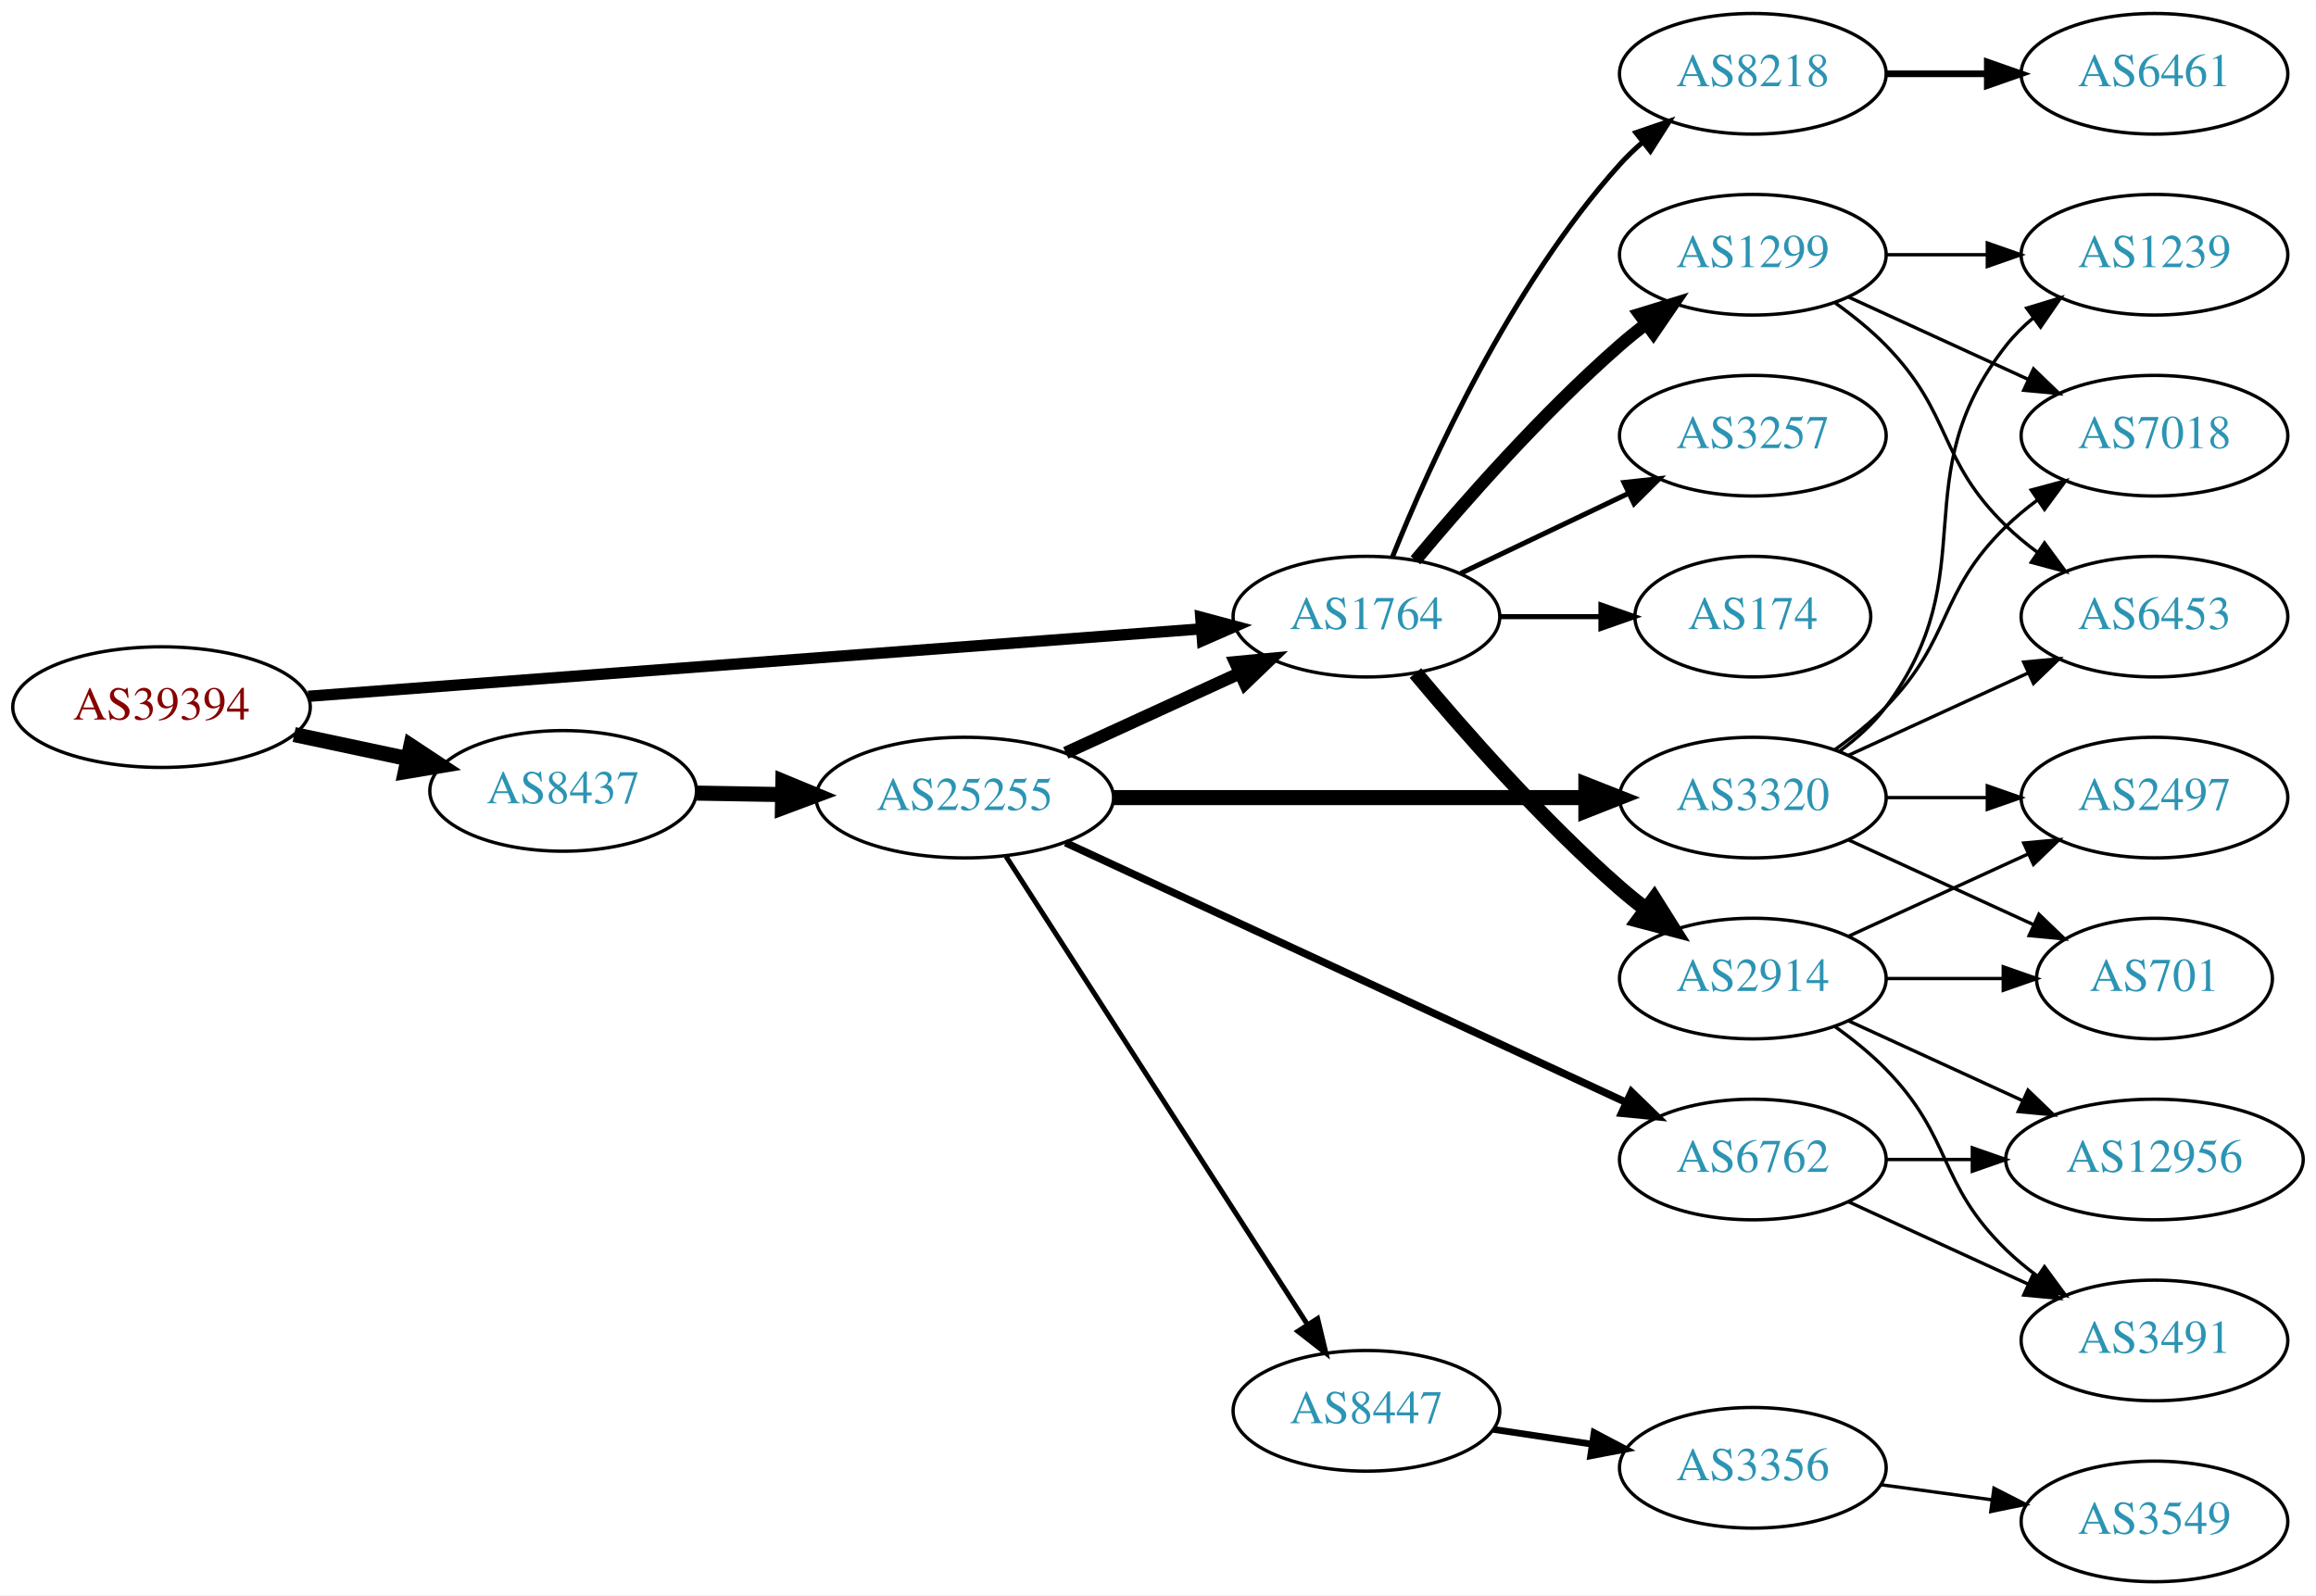
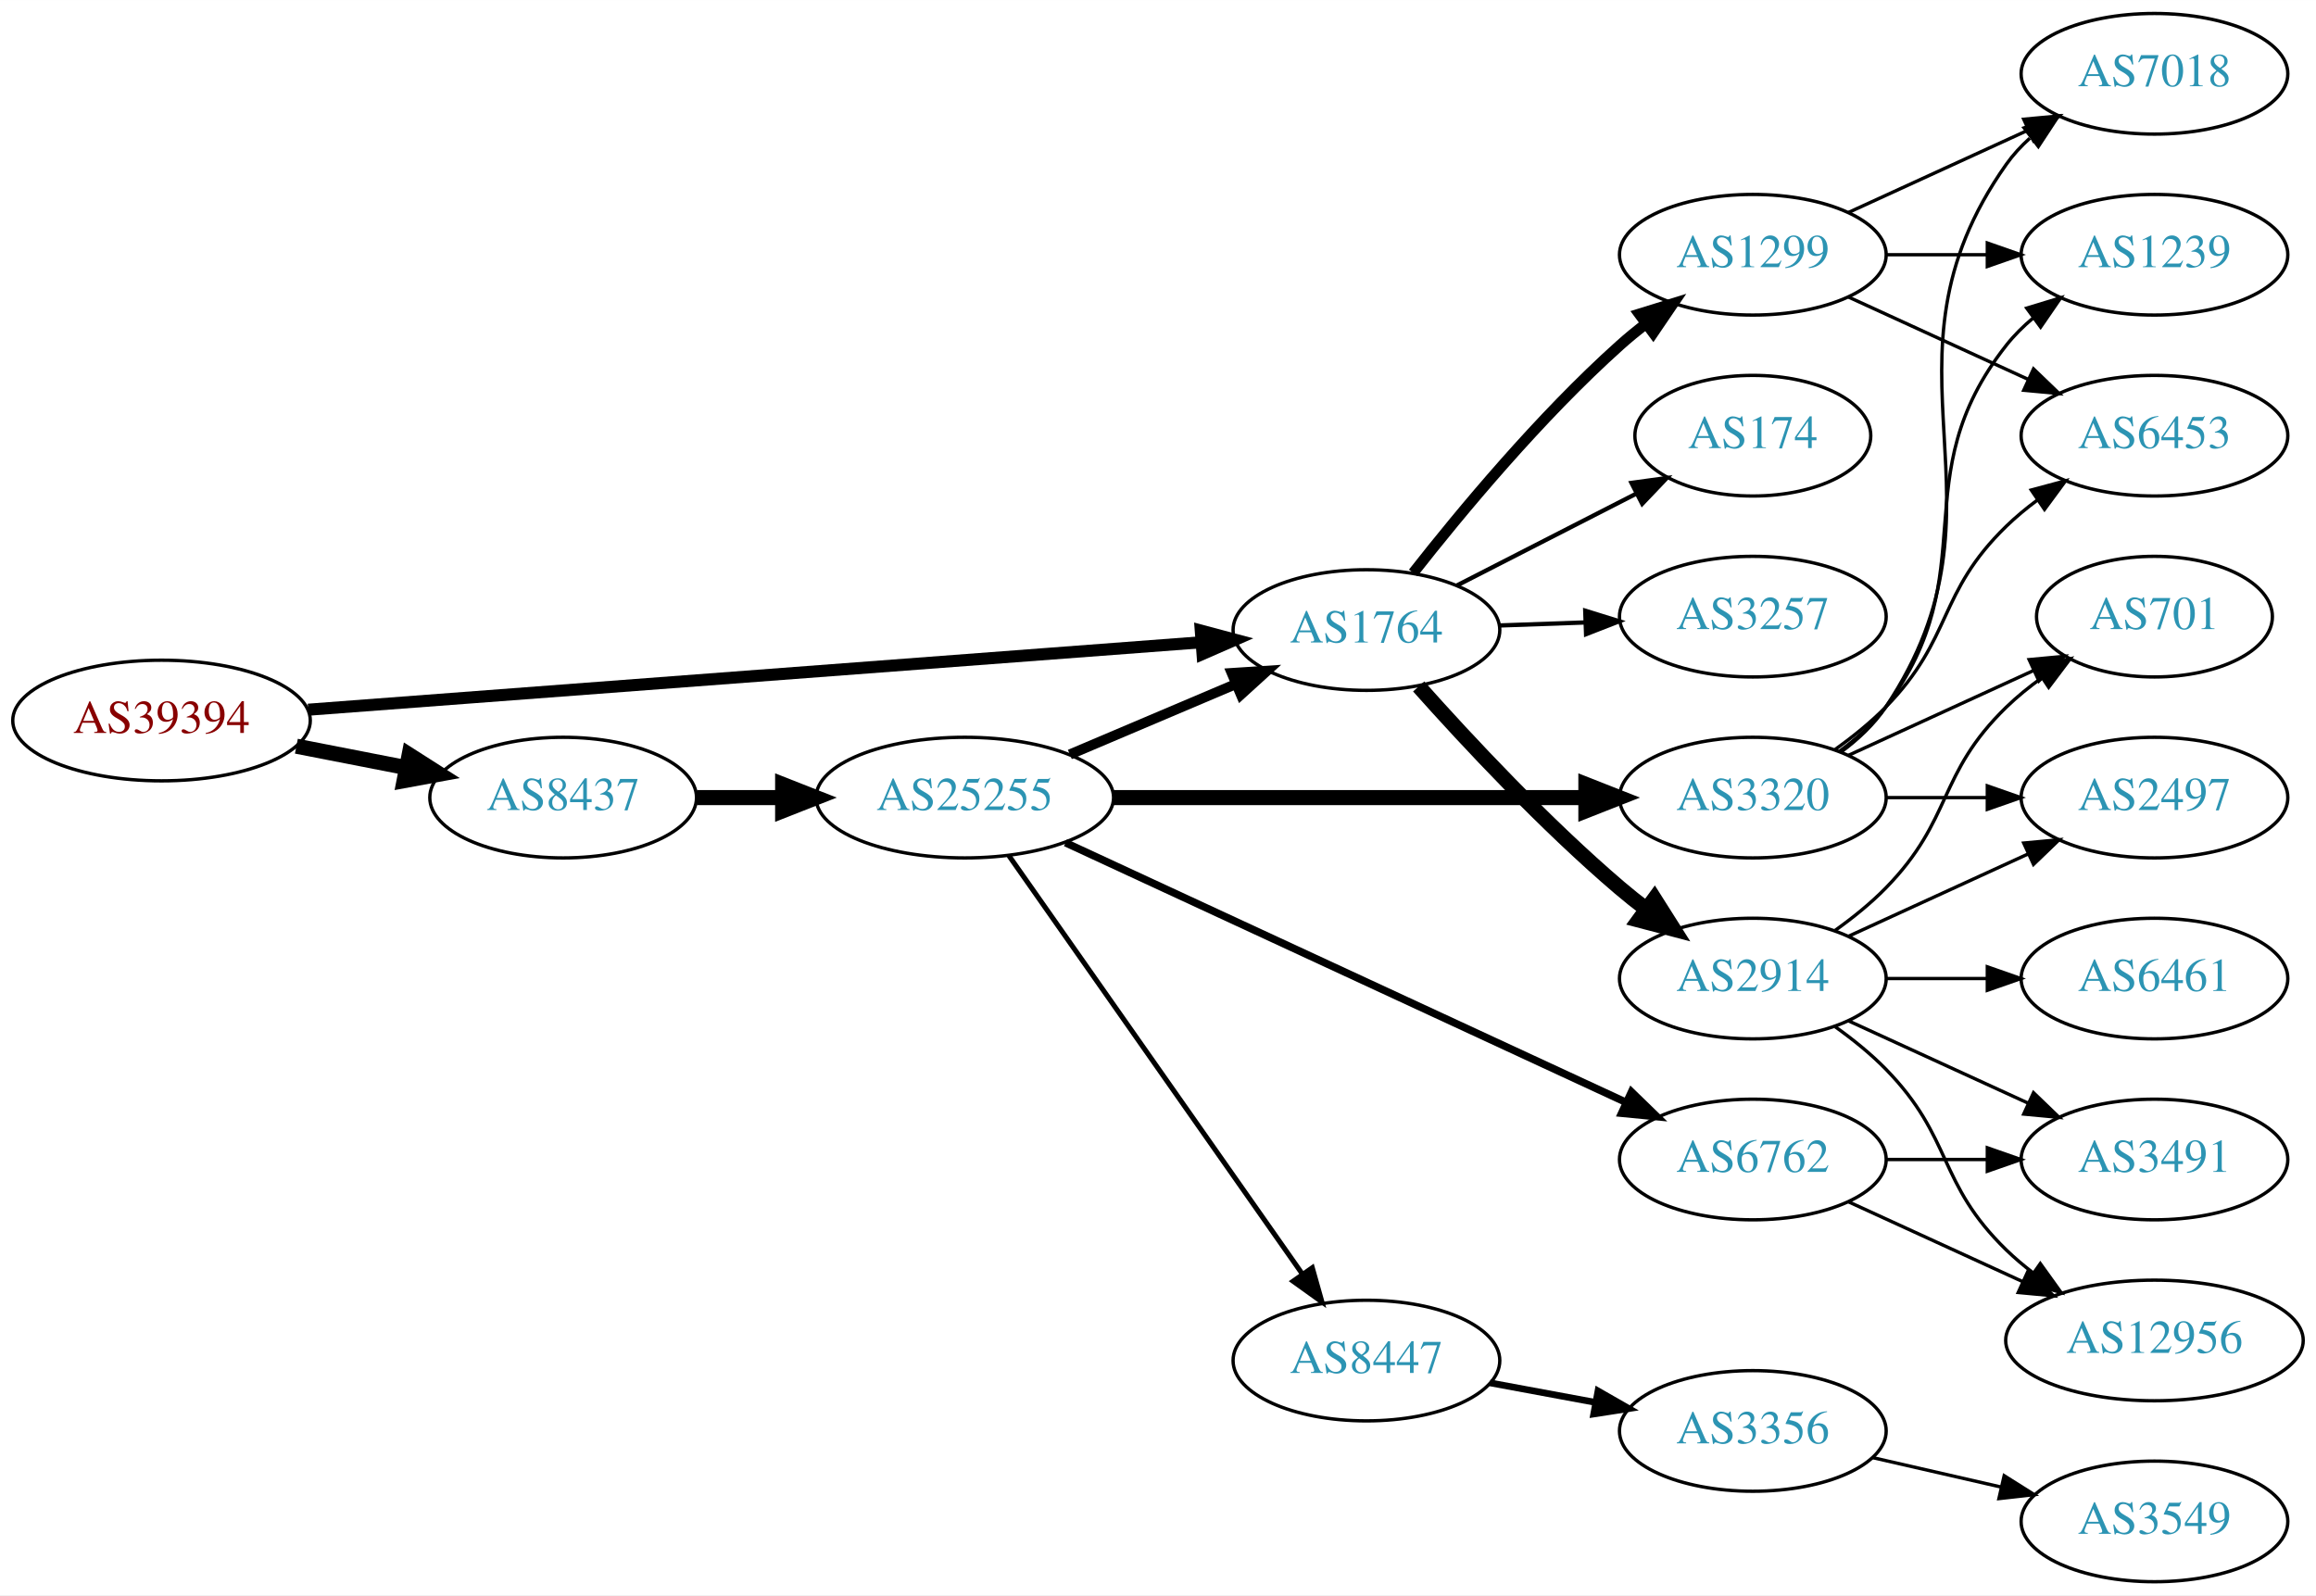
<svg xmlns="http://www.w3.org/2000/svg" xmlns:xlink="http://www.w3.org/1999/xlink" width="691pt" height="476pt" viewBox="0.00 0.00 691.06 476.00">
  <g id="graph0" class="graph" transform="scale(1 1) rotate(0) translate(4 472)">
    <polygon fill="white" stroke="none" points="-4,4 -4,-472 687.055,-472 687.055,4 -4,4" />
    <g id="node1" class="node">
      <g id="a_node1">
        <a xlink:href="/asn/39394" xlink:title="AS39394 ~ NeoTel Telefonservice GmbH &amp; Co KG [AT]">
-           <ellipse fill="#ffffff" stroke="black" cx="44.196" cy="-261" rx="44.393" ry="18" />
-           <text text-anchor="middle" x="44.196" y="-257.3" font-family="Times,serif" font-size="14.00" fill="#880000">AS39394</text>
+           <ellipse fill="#ffffff" stroke="black" cx="44.196" cy="-257" rx="44.393" ry="18" />
+           <text text-anchor="middle" x="44.196" y="-253.3" font-family="Times,serif" font-size="14.00" fill="#880000">AS39394</text>
        </a>
      </g>
    </g>
    <g id="node2" class="node">
      <g id="a_node2">
        <a xlink:href="/asn/1764" xlink:title="AS1764 ~ NEXTLAYER-AS [AT]">
-           <ellipse fill="#ffffff" stroke="black" cx="403.724" cy="-288" rx="39.794" ry="18" />
-           <text text-anchor="middle" x="403.724" y="-284.3" font-family="Times,serif" font-size="14.00" fill="#2c94b3">AS1764</text>
+           <ellipse fill="#ffffff" stroke="black" cx="403.724" cy="-284" rx="39.794" ry="18" />
+           <text text-anchor="middle" x="403.724" y="-280.3" font-family="Times,serif" font-size="14.00" fill="#2c94b3">AS1764</text>
        </a>
      </g>
    </g>
    <g id="edge1" class="edge">
-       <path fill="none" stroke="black" stroke-width="3.375" d="M87.967,-264.23C154.873,-269.283 283.889,-279.026 354.182,-284.334" />
-       <polygon fill="black" stroke="black" stroke-width="3.375" points="354.292,-287.852 364.527,-285.115 354.819,-280.872 354.292,-287.852" />
+       <path fill="none" stroke="black" stroke-width="3.6" d="M87.967,-260.23C154.873,-265.283 283.889,-275.026 354.182,-280.334" />
+       <polygon fill="black" stroke="black" stroke-width="3.6" points="354.292,-283.852 364.527,-281.115 354.819,-276.872 354.292,-283.852" />
    </g>
    <g id="node3" class="node">
      <g id="a_node3">
        <a xlink:href="/asn/8437" xlink:title="AS8437 ~ Hutchison Drei Austria GmbH [AT]">
-           <ellipse fill="#ffffff" stroke="black" cx="164.039" cy="-236" rx="39.794" ry="18" />
-           <text text-anchor="middle" x="164.039" y="-232.3" font-family="Times,serif" font-size="14.00" fill="#2c94b3">AS8437</text>
+           <ellipse fill="#ffffff" stroke="black" cx="164.039" cy="-234" rx="39.794" ry="18" />
+           <text text-anchor="middle" x="164.039" y="-230.3" font-family="Times,serif" font-size="14.00" fill="#2c94b3">AS8437</text>
        </a>
      </g>
    </g>
    <g id="edge2" class="edge">
-       <path fill="none" stroke="black" stroke-width="4.5" d="M83.782,-252.814C94.575,-250.524 106.404,-248.015 117.556,-245.649" />
-       <polygon fill="black" stroke="black" stroke-width="4.5" points="118.592,-249.454 127.557,-243.527 116.958,-241.751 118.592,-249.454" />
+       <path fill="none" stroke="black" stroke-width="4.5" d="M84.436,-249.341C94.888,-247.301 106.274,-245.079 117.052,-242.975" />
+       <polygon fill="black" stroke="black" stroke-width="4.5" points="118.089,-246.785 127.149,-241.005 116.58,-239.056 118.089,-246.785" />
    </g>
    <g id="node4" class="node">
      <g id="a_node4">
+         <a xlink:href="/asn/3257" xlink:title="AS3257 ~ GTT [DE]">
+           <ellipse fill="#ffffff" stroke="black" cx="519.017" cy="-288" rx="39.794" ry="18" />
+           <text text-anchor="middle" x="519.017" y="-284.3" font-family="Times,serif" font-size="14.00" fill="#2c94b3">AS3257</text>
+         </a>
+       </g>
+     </g>
+     <g id="edge3" class="edge">
+       <path fill="none" stroke="black" stroke-width="1.286" d="M443.396,-285.365C451.599,-285.655 460.363,-285.964 468.895,-286.266" />
+       <polygon fill="black" stroke="black" stroke-width="1.286" points="469.017,-289.772 479.134,-286.627 469.264,-282.776 469.017,-289.772" />
+     </g>
+     <g id="node5" class="node">
+       <g id="a_node5">
        <a xlink:href="/asn/2914" xlink:title="AS2914 ~ NTT America, Inc. [US]">
          <ellipse fill="#ffffff" stroke="black" cx="519.017" cy="-180" rx="39.794" ry="18" />
          <text text-anchor="middle" x="519.017" y="-176.3" font-family="Times,serif" font-size="14.00" fill="#2c94b3">AS2914</text>
        </a>
      </g>
    </g>
-     <g id="edge3" class="edge">
-       <path fill="none" stroke="black" stroke-width="4.5" d="M418.354,-271.183C432.636,-254.071 456.183,-227.255 479.37,-207 481.836,-204.846 484.475,-202.706 487.172,-200.628" />
-       <polygon fill="black" stroke="black" stroke-width="4.5" points="489.604,-203.727 495.326,-194.63 484.938,-197.384 489.604,-203.727" />
-     </g>
-     <g id="node5" class="node">
-       <g id="a_node5">
-         <a xlink:href="/asn/8218" xlink:title="AS8218 ~ legacy Neotelecoms [FR]">
-           <ellipse fill="#ffffff" stroke="black" cx="519.017" cy="-450" rx="39.794" ry="18" />
-           <text text-anchor="middle" x="519.017" y="-446.3" font-family="Times,serif" font-size="14.00" fill="#2c94b3">AS8218</text>
-         </a>
-       </g>
-     </g>
    <g id="edge4" class="edge">
-       <path fill="none" stroke="black" stroke-width="1.5" d="M411.472,-305.787C422.523,-333.243 446.576,-386.578 479.37,-423 481.373,-425.224 483.591,-427.363 485.924,-429.397" />
-       <polygon fill="black" stroke="black" stroke-width="1.5" points="484.122,-432.433 494.143,-435.873 488.454,-426.935 484.122,-432.433" />
+       <path fill="none" stroke="black" stroke-width="4.5" d="M419.319,-267.172C433.788,-250.933 456.973,-226.072 479.37,-207 481.863,-204.878 484.52,-202.759 487.23,-200.695" />
+       <polygon fill="black" stroke="black" stroke-width="4.5" points="489.655,-203.8 495.403,-194.719 485.006,-197.443 489.655,-203.8" />
    </g>
    <g id="node6" class="node">
      <g id="a_node6">
-         <a xlink:href="/asn/3257" xlink:title="AS3257 ~ GTT [DE]">
-           <ellipse fill="#ffffff" stroke="black" cx="519.017" cy="-342" rx="39.794" ry="18" />
-           <text text-anchor="middle" x="519.017" y="-338.3" font-family="Times,serif" font-size="14.00" fill="#2c94b3">AS3257</text>
+         <a xlink:href="/asn/174" xlink:title="AS174 ~ Cogent Communications [US]">
+           <ellipse fill="#ffffff" stroke="black" cx="519.017" cy="-342" rx="35.194" ry="18" />
+           <text text-anchor="middle" x="519.017" y="-338.3" font-family="Times,serif" font-size="14.00" fill="#2c94b3">AS174</text>
        </a>
      </g>
    </g>
    <g id="edge5" class="edge">
-       <path fill="none" stroke="black" stroke-width="1.5" d="M431.86,-300.934C446.854,-308.081 465.675,-317.052 481.898,-324.785" />
-       <polygon fill="black" stroke="black" stroke-width="1.5" points="480.569,-328.028 491.102,-329.171 483.581,-321.709 480.569,-328.028" />
+       <path fill="none" stroke="black" stroke-width="1.286" d="M430.715,-297.306C446.59,-305.433 467.061,-315.914 484.19,-324.682" />
+       <polygon fill="black" stroke="black" stroke-width="1.286" points="482.815,-327.911 493.312,-329.352 486.005,-321.68 482.815,-327.911" />
    </g>
    <g id="node7" class="node">
      <g id="a_node7">
-         <a xlink:href="/asn/174" xlink:title="AS174 ~ Cogent Communications [US]">
-           <ellipse fill="#ffffff" stroke="black" cx="519.017" cy="-288" rx="35.194" ry="18" />
-           <text text-anchor="middle" x="519.017" y="-284.3" font-family="Times,serif" font-size="14.00" fill="#2c94b3">AS174</text>
-         </a>
-       </g>
-     </g>
-     <g id="edge6" class="edge">
-       <path fill="none" stroke="black" stroke-width="1.5" d="M443.396,-288C453.101,-288 463.592,-288 473.555,-288" />
-       <polygon fill="black" stroke="black" stroke-width="1.5" points="473.691,-291.5 483.691,-288 473.691,-284.5 473.691,-291.5" />
-     </g>
-     <g id="node8" class="node">
-       <g id="a_node8">
        <a xlink:href="/asn/1299" xlink:title="AS1299 ~ Telia Carrier [EU]">
          <ellipse fill="#ffffff" stroke="black" cx="519.017" cy="-396" rx="39.794" ry="18" />
          <text text-anchor="middle" x="519.017" y="-392.3" font-family="Times,serif" font-size="14.00" fill="#2c94b3">AS1299</text>
        </a>
      </g>
    </g>
-     <g id="edge7" class="edge">
-       <path fill="none" stroke="black" stroke-width="3.75" d="M418.354,-304.817C432.636,-321.929 456.183,-348.745 479.37,-369 481.836,-371.154 484.475,-373.294 487.172,-375.372" />
-       <polygon fill="black" stroke="black" stroke-width="3.75" points="485.197,-378.264 495.326,-381.37 489.345,-372.625 485.197,-378.264" />
-     </g>
-     <g id="node17" class="node">
-       <g id="a_node17">
+     <g id="edge6" class="edge">
+       <path fill="none" stroke="black" stroke-width="3.214" d="M417.675,-301.051C431.775,-319.029 455.515,-347.652 479.37,-369 481.81,-371.183 484.431,-373.343 487.116,-375.434" />
+       <polygon fill="black" stroke="black" stroke-width="3.214" points="485.132,-378.32 495.252,-381.454 489.295,-372.692 485.132,-378.32" />
+     </g>
+     <g id="node16" class="node">
+       <g id="a_node16">
        <a xlink:href="/asn/25255" xlink:title="AS25255 ~ ==&gt; TELE2 AUSTRIA &lt;== [AT]">
          <ellipse fill="#ffffff" stroke="black" cx="283.881" cy="-234" rx="44.393" ry="18" />
          <text text-anchor="middle" x="283.881" y="-230.3" font-family="Times,serif" font-size="14.00" fill="#2c94b3">AS25255</text>
        </a>
      </g>
    </g>
-     <g id="edge16" class="edge">
-       <path fill="none" stroke="black" stroke-width="4.5" d="M203.951,-235.34C212.054,-235.202 220.729,-235.055 229.255,-234.91" />
-       <polygon fill="black" stroke="black" stroke-width="4.5" points="229.601,-238.842 239.533,-234.736 229.468,-230.969 229.601,-238.842" />
+     <g id="edge15" class="edge">
+       <path fill="none" stroke="black" stroke-width="4.5" d="M203.951,-234C212.054,-234 220.729,-234 229.255,-234" />
+       <polygon fill="black" stroke="black" stroke-width="4.5" points="229.533,-237.938 239.533,-234 229.533,-230.063 229.533,-237.938" />
+     </g>
+     <g id="node8" class="node">
+       <g id="a_node8">
+         <a xlink:href="/asn/701" xlink:title="AS701 ~ UUNET [US]">
+           <ellipse fill="#ffffff" stroke="black" cx="638.859" cy="-288" rx="35.194" ry="18" />
+           <text text-anchor="middle" x="638.859" y="-284.3" font-family="Times,serif" font-size="14.00" fill="#2c94b3">AS701</text>
+         </a>
+       </g>
+     </g>
+     <g id="edge7" class="edge">
+       <path fill="none" stroke="black" d="M543.611,-194.389C548.867,-198.148 554.198,-202.437 558.663,-207 578.836,-227.617 573.97,-240.906 594.663,-261 597.891,-264.134 601.542,-267.089 605.32,-269.812" />
+       <polygon fill="black" stroke="black" points="603.418,-272.75 613.68,-275.383 607.299,-266.925 603.418,-272.75" />
    </g>
    <g id="node9" class="node">
      <g id="a_node9">
        <a xlink:href="/asn/2497" xlink:title="AS2497 ~ Internet Initiative Japan Inc. [JP]">
          <ellipse fill="#ffffff" stroke="black" cx="638.859" cy="-234" rx="39.794" ry="18" />
          <text text-anchor="middle" x="638.859" y="-230.3" font-family="Times,serif" font-size="14.00" fill="#2c94b3">AS2497</text>
        </a>
      </g>
    </g>
    <g id="edge8" class="edge">
      <path fill="none" stroke="black" d="M547.646,-192.661C563.603,-199.973 583.873,-209.261 601.156,-217.181" />
      <polygon fill="black" stroke="black" points="599.854,-220.435 610.404,-221.419 602.771,-214.071 599.854,-220.435" />
    </g>
    <g id="node10" class="node">
      <g id="a_node10">
-         <a xlink:href="/asn/701" xlink:title="AS701 ~ UUNET [US]">
-           <ellipse fill="#ffffff" stroke="black" cx="638.859" cy="-180" rx="35.194" ry="18" />
-           <text text-anchor="middle" x="638.859" y="-176.3" font-family="Times,serif" font-size="14.00" fill="#2c94b3">AS701</text>
+         <a xlink:href="/asn/12956" xlink:title="AS12956 ~ TELXIUS [ES]">
+           <ellipse fill="#ffffff" stroke="black" cx="638.859" cy="-72" rx="44.393" ry="18" />
+           <text text-anchor="middle" x="638.859" y="-68.3" font-family="Times,serif" font-size="14.00" fill="#2c94b3">AS12956</text>
        </a>
      </g>
    </g>
    <g id="edge9" class="edge">
-       <path fill="none" stroke="black" d="M558.929,-180C570.016,-180 582.176,-180 593.558,-180" />
-       <polygon fill="black" stroke="black" points="593.74,-183.5 603.74,-180 593.74,-176.5 593.74,-183.5" />
+       <path fill="none" stroke="black" d="M543.611,-165.611C548.867,-161.852 554.198,-157.563 558.663,-153 578.836,-132.383 573.97,-119.094 594.663,-99 597.15,-96.586 599.887,-94.278 602.74,-92.1" />
+       <polygon fill="black" stroke="black" points="604.795,-94.934 610.976,-86.329 600.778,-89.202 604.795,-94.934" />
    </g>
    <g id="node11" class="node">
      <g id="a_node11">
-         <a xlink:href="/asn/3491" xlink:title="AS3491 ~ PCCW Global, Inc. [US]">
-           <ellipse fill="#ffffff" stroke="black" cx="638.859" cy="-72" rx="39.794" ry="18" />
-           <text text-anchor="middle" x="638.859" y="-68.3" font-family="Times,serif" font-size="14.00" fill="#2c94b3">AS3491</text>
+         <a xlink:href="/asn/6461" xlink:title="AS6461 ~ Zayo Bandwidth [US]">
+           <ellipse fill="#ffffff" stroke="black" cx="638.859" cy="-180" rx="39.794" ry="18" />
+           <text text-anchor="middle" x="638.859" y="-176.3" font-family="Times,serif" font-size="14.00" fill="#2c94b3">AS6461</text>
        </a>
      </g>
    </g>
    <g id="edge10" class="edge">
-       <path fill="none" stroke="black" d="M543.611,-165.611C548.867,-161.852 554.198,-157.563 558.663,-153 578.836,-132.383 573.97,-119.094 594.663,-99 597.508,-96.237 600.682,-93.614 603.982,-91.166" />
-       <polygon fill="black" stroke="black" points="606.048,-93.993 612.33,-85.462 602.099,-88.214 606.048,-93.993" />
+       <path fill="none" stroke="black" d="M558.929,-180C568.483,-180 578.832,-180 588.795,-180" />
+       <polygon fill="black" stroke="black" points="588.988,-183.5 598.987,-180 588.987,-176.5 588.988,-183.5" />
    </g>
    <g id="node12" class="node">
      <g id="a_node12">
-         <a xlink:href="/asn/12956" xlink:title="AS12956 ~ TELXIUS [ES]">
-           <ellipse fill="#ffffff" stroke="black" cx="638.859" cy="-126" rx="44.393" ry="18" />
-           <text text-anchor="middle" x="638.859" y="-122.3" font-family="Times,serif" font-size="14.00" fill="#2c94b3">AS12956</text>
+         <a xlink:href="/asn/3491" xlink:title="AS3491 ~ PCCW Global, Inc. [US]">
+           <ellipse fill="#ffffff" stroke="black" cx="638.859" cy="-126" rx="39.794" ry="18" />
+           <text text-anchor="middle" x="638.859" y="-122.3" font-family="Times,serif" font-size="14.00" fill="#2c94b3">AS3491</text>
        </a>
      </g>
    </g>
    <g id="edge11" class="edge">
-       <path fill="none" stroke="black" d="M547.646,-167.339C563.143,-160.238 582.71,-151.272 599.657,-143.506" />
-       <polygon fill="black" stroke="black" points="601.126,-146.683 608.759,-139.335 598.21,-140.319 601.126,-146.683" />
+       <path fill="none" stroke="black" d="M547.646,-167.339C563.603,-160.027 583.873,-150.739 601.156,-142.819" />
+       <polygon fill="black" stroke="black" points="602.771,-145.929 610.404,-138.581 599.854,-139.565 602.771,-145.929" />
    </g>
    <g id="node13" class="node">
      <g id="a_node13">
-         <a xlink:href="/asn/6461" xlink:title="AS6461 ~ Zayo Bandwidth [US]">
+         <a xlink:href="/asn/7018" xlink:title="AS7018 ~ AT&amp;T Services, Inc. [US]">
          <ellipse fill="#ffffff" stroke="black" cx="638.859" cy="-450" rx="39.794" ry="18" />
-           <text text-anchor="middle" x="638.859" y="-446.3" font-family="Times,serif" font-size="14.00" fill="#2c94b3">AS6461</text>
+           <text text-anchor="middle" x="638.859" y="-446.3" font-family="Times,serif" font-size="14.00" fill="#2c94b3">AS7018</text>
        </a>
      </g>
    </g>
    <g id="edge12" class="edge">
-       <path fill="none" stroke="black" stroke-width="2" d="M558.929,-450C568.483,-450 578.832,-450 588.795,-450" />
-       <polygon fill="black" stroke="black" stroke-width="2" points="588.988,-453.5 598.987,-450 588.987,-446.5 588.988,-453.5" />
+       <path fill="none" stroke="black" d="M547.646,-408.661C563.603,-415.973 583.873,-425.261 601.156,-433.181" />
+       <polygon fill="black" stroke="black" points="599.854,-436.435 610.404,-437.419 602.771,-430.071 599.854,-436.435" />
    </g>
    <g id="node14" class="node">
      <g id="a_node14">
-         <a xlink:href="/asn/7018" xlink:title="AS7018 ~ AT&amp;T Services, Inc. [US]">
-           <ellipse fill="#ffffff" stroke="black" cx="638.859" cy="-342" rx="39.794" ry="18" />
-           <text text-anchor="middle" x="638.859" y="-338.3" font-family="Times,serif" font-size="14.00" fill="#2c94b3">AS7018</text>
+         <a xlink:href="/asn/1239" xlink:title="AS1239 ~ Sprint [US]">
+           <ellipse fill="#ffffff" stroke="black" cx="638.859" cy="-396" rx="39.794" ry="18" />
+           <text text-anchor="middle" x="638.859" y="-392.3" font-family="Times,serif" font-size="14.00" fill="#2c94b3">AS1239</text>
        </a>
      </g>
    </g>
    <g id="edge13" class="edge">
-       <path fill="none" stroke="black" d="M547.646,-383.339C563.603,-376.027 583.873,-366.739 601.156,-358.819" />
-       <polygon fill="black" stroke="black" points="602.771,-361.929 610.404,-354.581 599.854,-355.565 602.771,-361.929" />
+       <path fill="none" stroke="black" d="M558.929,-396C568.483,-396 578.832,-396 588.795,-396" />
+       <polygon fill="black" stroke="black" points="588.988,-399.5 598.987,-396 588.987,-392.5 588.988,-399.5" />
    </g>
    <g id="node15" class="node">
      <g id="a_node15">
        <a xlink:href="/asn/6453" xlink:title="AS6453 ~ TATA COMMUNICATIONS (AMERICA) INC [US]">
-           <ellipse fill="#ffffff" stroke="black" cx="638.859" cy="-288" rx="39.794" ry="18" />
-           <text text-anchor="middle" x="638.859" y="-284.3" font-family="Times,serif" font-size="14.00" fill="#2c94b3">AS6453</text>
+           <ellipse fill="#ffffff" stroke="black" cx="638.859" cy="-342" rx="39.794" ry="18" />
+           <text text-anchor="middle" x="638.859" y="-338.3" font-family="Times,serif" font-size="14.00" fill="#2c94b3">AS6453</text>
        </a>
      </g>
    </g>
    <g id="edge14" class="edge">
-       <path fill="none" stroke="black" d="M543.611,-381.611C548.867,-377.852 554.198,-373.563 558.663,-369 578.836,-348.383 573.97,-335.094 594.663,-315 597.508,-312.237 600.682,-309.614 603.982,-307.166" />
-       <polygon fill="black" stroke="black" points="606.048,-309.994 612.33,-301.462 602.099,-304.214 606.048,-309.994" />
-     </g>
-     <g id="node16" class="node">
-       <g id="a_node16">
-         <a xlink:href="/asn/1239" xlink:title="AS1239 ~ Sprint [US]">
-           <ellipse fill="#ffffff" stroke="black" cx="638.859" cy="-396" rx="39.794" ry="18" />
-           <text text-anchor="middle" x="638.859" y="-392.3" font-family="Times,serif" font-size="14.00" fill="#2c94b3">AS1239</text>
-         </a>
-       </g>
-     </g>
-     <g id="edge15" class="edge">
-       <path fill="none" stroke="black" d="M558.929,-396C568.483,-396 578.832,-396 588.795,-396" />
-       <polygon fill="black" stroke="black" points="588.988,-399.5 598.987,-396 588.987,-392.5 588.988,-399.5" />
+       <path fill="none" stroke="black" d="M547.646,-383.339C563.603,-376.027 583.873,-366.739 601.156,-358.819" />
+       <polygon fill="black" stroke="black" points="602.771,-361.929 610.404,-354.581 599.854,-355.565 602.771,-361.929" />
    </g>
    <g id="edge19" class="edge">
-       <path fill="none" stroke="black" stroke-width="3.75" d="M314.011,-247.348C329.622,-254.502 349.02,-263.391 365.692,-271.03" />
-       <polygon fill="black" stroke="black" stroke-width="3.75" points="364.595,-274.378 375.144,-275.362 367.511,-268.014 364.595,-274.378" />
+       <path fill="none" stroke="black" stroke-width="3" d="M315.229,-246.876C330.251,-253.25 348.542,-261.011 364.51,-267.786" />
+       <polygon fill="black" stroke="black" stroke-width="3" points="363.528,-271.172 374.101,-271.856 366.262,-264.728 363.528,-271.172" />
+     </g>
+     <g id="node17" class="node">
+       <g id="a_node17">
+         <a xlink:href="/asn/8447" xlink:title="AS8447 ~ A1 Telekom Austria AG [AT]">
+           <ellipse fill="#ffffff" stroke="black" cx="403.724" cy="-66" rx="39.794" ry="18" />
+           <text text-anchor="middle" x="403.724" y="-62.3" font-family="Times,serif" font-size="14.00" fill="#2c94b3">AS8447</text>
+         </a>
+       </g>
+     </g>
+     <g id="edge16" class="edge">
+       <path fill="none" stroke="black" stroke-width="1.5" d="M297.049,-216.654C317.866,-186.976 360.414,-126.318 384.692,-91.707" />
+       <polygon fill="black" stroke="black" stroke-width="1.5" points="387.569,-93.7 390.446,-83.504 381.838,-89.68 387.569,-93.7" />
    </g>
    <g id="node18" class="node">
      <g id="a_node18">
        <a xlink:href="/asn/3320" xlink:title="AS3320 ~ DTAG [DE]">
          <ellipse fill="#ffffff" stroke="black" cx="519.017" cy="-234" rx="39.794" ry="18" />
          <text text-anchor="middle" x="519.017" y="-230.3" font-family="Times,serif" font-size="14.00" fill="#2c94b3">AS3320</text>
        </a>
      </g>
    </g>
    <g id="edge17" class="edge">
      <path fill="none" stroke="black" stroke-width="4.5" d="M328.186,-234C368.124,-234 427.359,-234 469.014,-234" />
      <polygon fill="black" stroke="black" stroke-width="4.5" points="469.203,-237.938 479.203,-234 469.203,-230.063 469.203,-237.938" />
    </g>
    <g id="node19" class="node">
      <g id="a_node19">
-         <a xlink:href="/asn/8447" xlink:title="AS8447 ~ A1 Telekom Austria AG [AT]">
-           <ellipse fill="#ffffff" stroke="black" cx="403.724" cy="-51" rx="39.794" ry="18" />
-           <text text-anchor="middle" x="403.724" y="-47.3" font-family="Times,serif" font-size="14.00" fill="#2c94b3">AS8447</text>
-         </a>
-       </g>
-     </g>
-     <g id="edge18" class="edge">
-       <path fill="none" stroke="black" stroke-width="1.5" d="M296.18,-216.453C317.087,-183.988 361.883,-114.422 386.2,-76.66" />
-       <polygon fill="black" stroke="black" stroke-width="1.5" points="389.159,-78.529 391.631,-68.227 383.274,-74.739 389.159,-78.529" />
-     </g>
-     <g id="node20" class="node">
-       <g id="a_node20">
        <a xlink:href="/asn/6762" xlink:title="AS6762 ~ TELECOM ITALIA SPARKLE S.p.A. [IT]">
          <ellipse fill="#ffffff" stroke="black" cx="519.017" cy="-126" rx="39.794" ry="18" />
          <text text-anchor="middle" x="519.017" y="-122.3" font-family="Times,serif" font-size="14.00" fill="#2c94b3">AS6762</text>
        </a>
      </g>
    </g>
-     <g id="edge20" class="edge">
+     <g id="edge18" class="edge">
      <path fill="none" stroke="black" stroke-width="2.25" d="M313.937,-220.54C356.303,-200.914 435.015,-164.451 481.325,-142.997" />
      <polygon fill="black" stroke="black" stroke-width="2.25" points="482.81,-146.167 490.412,-138.788 479.868,-139.815 482.81,-146.167" />
    </g>
-     <g id="edge23" class="edge">
+     <g id="node20" class="node">
+       <g id="a_node20">
+         <a xlink:href="/asn/3356" xlink:title="AS3356 ~ Level 3 Parent, LLC [US]">
+           <ellipse fill="#ffffff" stroke="black" cx="519.017" cy="-45" rx="39.794" ry="18" />
+           <text text-anchor="middle" x="519.017" y="-41.3" font-family="Times,serif" font-size="14.00" fill="#2c94b3">AS3356</text>
+         </a>
+       </g>
+     </g>
+     <g id="edge20" class="edge">
+       <path fill="none" stroke="black" stroke-width="2" d="M440.57,-59.355C450.592,-57.498 461.623,-55.453 472.139,-53.504" />
+       <polygon fill="black" stroke="black" stroke-width="2" points="472.82,-56.937 482.014,-51.673 471.544,-50.055 472.82,-56.937" />
+     </g>
+     <g id="edge24" class="edge">
+       <path fill="none" stroke="black" d="M547.646,-246.661C564.062,-254.183 585.043,-263.798 602.64,-271.861" />
+       <polygon fill="black" stroke="black" points="601.469,-275.174 612.018,-276.158 604.385,-268.811 601.469,-275.174" />
+     </g>
+     <g id="edge27" class="edge">
      <path fill="none" stroke="black" d="M558.929,-234C568.483,-234 578.832,-234 588.795,-234" />
      <polygon fill="black" stroke="black" points="588.988,-237.5 598.987,-234 588.987,-230.5 588.988,-237.5" />
    </g>
-     <g id="edge22" class="edge">
-       <path fill="none" stroke="black" d="M547.646,-221.339C564.062,-213.817 585.043,-204.202 602.64,-196.139" />
-       <polygon fill="black" stroke="black" points="604.385,-199.189 612.018,-191.842 601.469,-192.826 604.385,-199.189" />
-     </g>
-     <g id="edge21" class="edge">
+     <g id="edge26" class="edge">
+       <path fill="none" stroke="black" d="M545.336,-247.607C550.392,-251.351 555.203,-255.831 558.663,-261 599.688,-322.294 552.084,-362.775 594.663,-423 596.654,-425.816 599.041,-428.401 601.657,-430.76" />
+       <polygon fill="black" stroke="black" points="599.957,-433.865 610.026,-437.162 604.21,-428.306 599.957,-433.865" />
+     </g>
+     <g id="edge25" class="edge">
+       <path fill="none" stroke="black" d="M544.948,-247.882C550.024,-251.611 554.942,-256.016 558.663,-261 588.935,-301.542 563.364,-329.246 594.663,-369 596.988,-371.953 599.732,-374.67 602.691,-377.147" />
+       <polygon fill="black" stroke="black" points="600.75,-380.064 610.888,-383.145 604.884,-374.415 600.75,-380.064" />
+     </g>
+     <g id="edge28" class="edge">
      <path fill="none" stroke="black" d="M543.611,-248.389C548.867,-252.148 554.198,-256.437 558.663,-261 578.836,-281.617 573.97,-294.906 594.663,-315 597.508,-317.763 600.682,-320.386 603.982,-322.834" />
      <polygon fill="black" stroke="black" points="602.099,-325.786 612.33,-328.538 606.048,-320.006 602.099,-325.786" />
    </g>
-     <g id="edge25" class="edge">
-       <path fill="none" stroke="black" d="M547.646,-246.661C563.603,-253.973 583.873,-263.261 601.156,-271.181" />
-       <polygon fill="black" stroke="black" points="599.854,-274.435 610.404,-275.419 602.771,-268.071 599.854,-274.435" />
-     </g>
-     <g id="edge24" class="edge">
-       <path fill="none" stroke="black" d="M544.948,-247.882C550.024,-251.611 554.942,-256.016 558.663,-261 588.935,-301.542 563.364,-329.246 594.663,-369 596.988,-371.953 599.732,-374.67 602.691,-377.147" />
-       <polygon fill="black" stroke="black" points="600.75,-380.064 610.888,-383.145 604.884,-374.415 600.75,-380.064" />
+     <g id="edge21" class="edge">
+       <path fill="none" stroke="black" d="M547.646,-113.339C563.143,-106.238 582.71,-97.272 599.657,-89.506" />
+       <polygon fill="black" stroke="black" points="601.126,-92.683 608.759,-85.335 598.21,-86.319 601.126,-92.683" />
+     </g>
+     <g id="edge22" class="edge">
+       <path fill="none" stroke="black" d="M558.929,-126C568.483,-126 578.832,-126 588.795,-126" />
+       <polygon fill="black" stroke="black" points="588.988,-129.5 598.987,-126 588.987,-122.5 588.988,-129.5" />
    </g>
    <g id="node21" class="node">
      <g id="a_node21">
-         <a xlink:href="/asn/3356" xlink:title="AS3356 ~ Level 3 Parent, LLC [US]">
-           <ellipse fill="#ffffff" stroke="black" cx="519.017" cy="-34" rx="39.794" ry="18" />
-           <text text-anchor="middle" x="519.017" y="-30.3" font-family="Times,serif" font-size="14.00" fill="#2c94b3">AS3356</text>
-         </a>
-       </g>
-     </g>
-     <g id="edge26" class="edge">
-       <path fill="none" stroke="black" stroke-width="2" d="M441.507,-45.481C450.906,-44.07 461.14,-42.535 470.976,-41.059" />
-       <polygon fill="black" stroke="black" stroke-width="2" points="471.661,-44.495 481.031,-39.55 470.622,-37.573 471.661,-44.495" />
-     </g>
-     <g id="edge28" class="edge">
-       <path fill="none" stroke="black" d="M547.646,-113.339C563.603,-106.027 583.873,-96.739 601.156,-88.819" />
-       <polygon fill="black" stroke="black" points="602.771,-91.929 610.404,-84.581 599.854,-85.565 602.771,-91.929" />
-     </g>
-     <g id="edge29" class="edge">
-       <path fill="none" stroke="black" d="M558.929,-126C567.032,-126 575.707,-126 584.233,-126" />
-       <polygon fill="black" stroke="black" points="584.511,-129.5 594.511,-126 584.511,-122.5 584.511,-129.5" />
-     </g>
-     <g id="node22" class="node">
-       <g id="a_node22">
        <a xlink:href="/asn/3549" xlink:title="AS3549 ~ Level 3 Parent, LLC [US]">
          <ellipse fill="#ffffff" stroke="black" cx="638.859" cy="-18" rx="39.794" ry="18" />
          <text text-anchor="middle" x="638.859" y="-14.3" font-family="Times,serif" font-size="14.00" fill="#2c94b3">AS3549</text>
        </a>
      </g>
    </g>
-     <g id="edge27" class="edge">
-       <path fill="none" stroke="black" d="M557.303,-28.938C567.835,-27.508 579.437,-25.932 590.477,-24.433" />
-       <polygon fill="black" stroke="black" points="590.973,-27.898 600.411,-23.084 590.031,-20.962 590.973,-27.898" />
+     <g id="edge23" class="edge">
+       <path fill="none" stroke="black" d="M554.736,-37.045C566.736,-34.296 580.357,-31.175 593.049,-28.267" />
+       <polygon fill="black" stroke="black" points="594.015,-31.636 602.981,-25.991 592.452,-24.813 594.015,-31.636" />
    </g>
  </g>
</svg>
